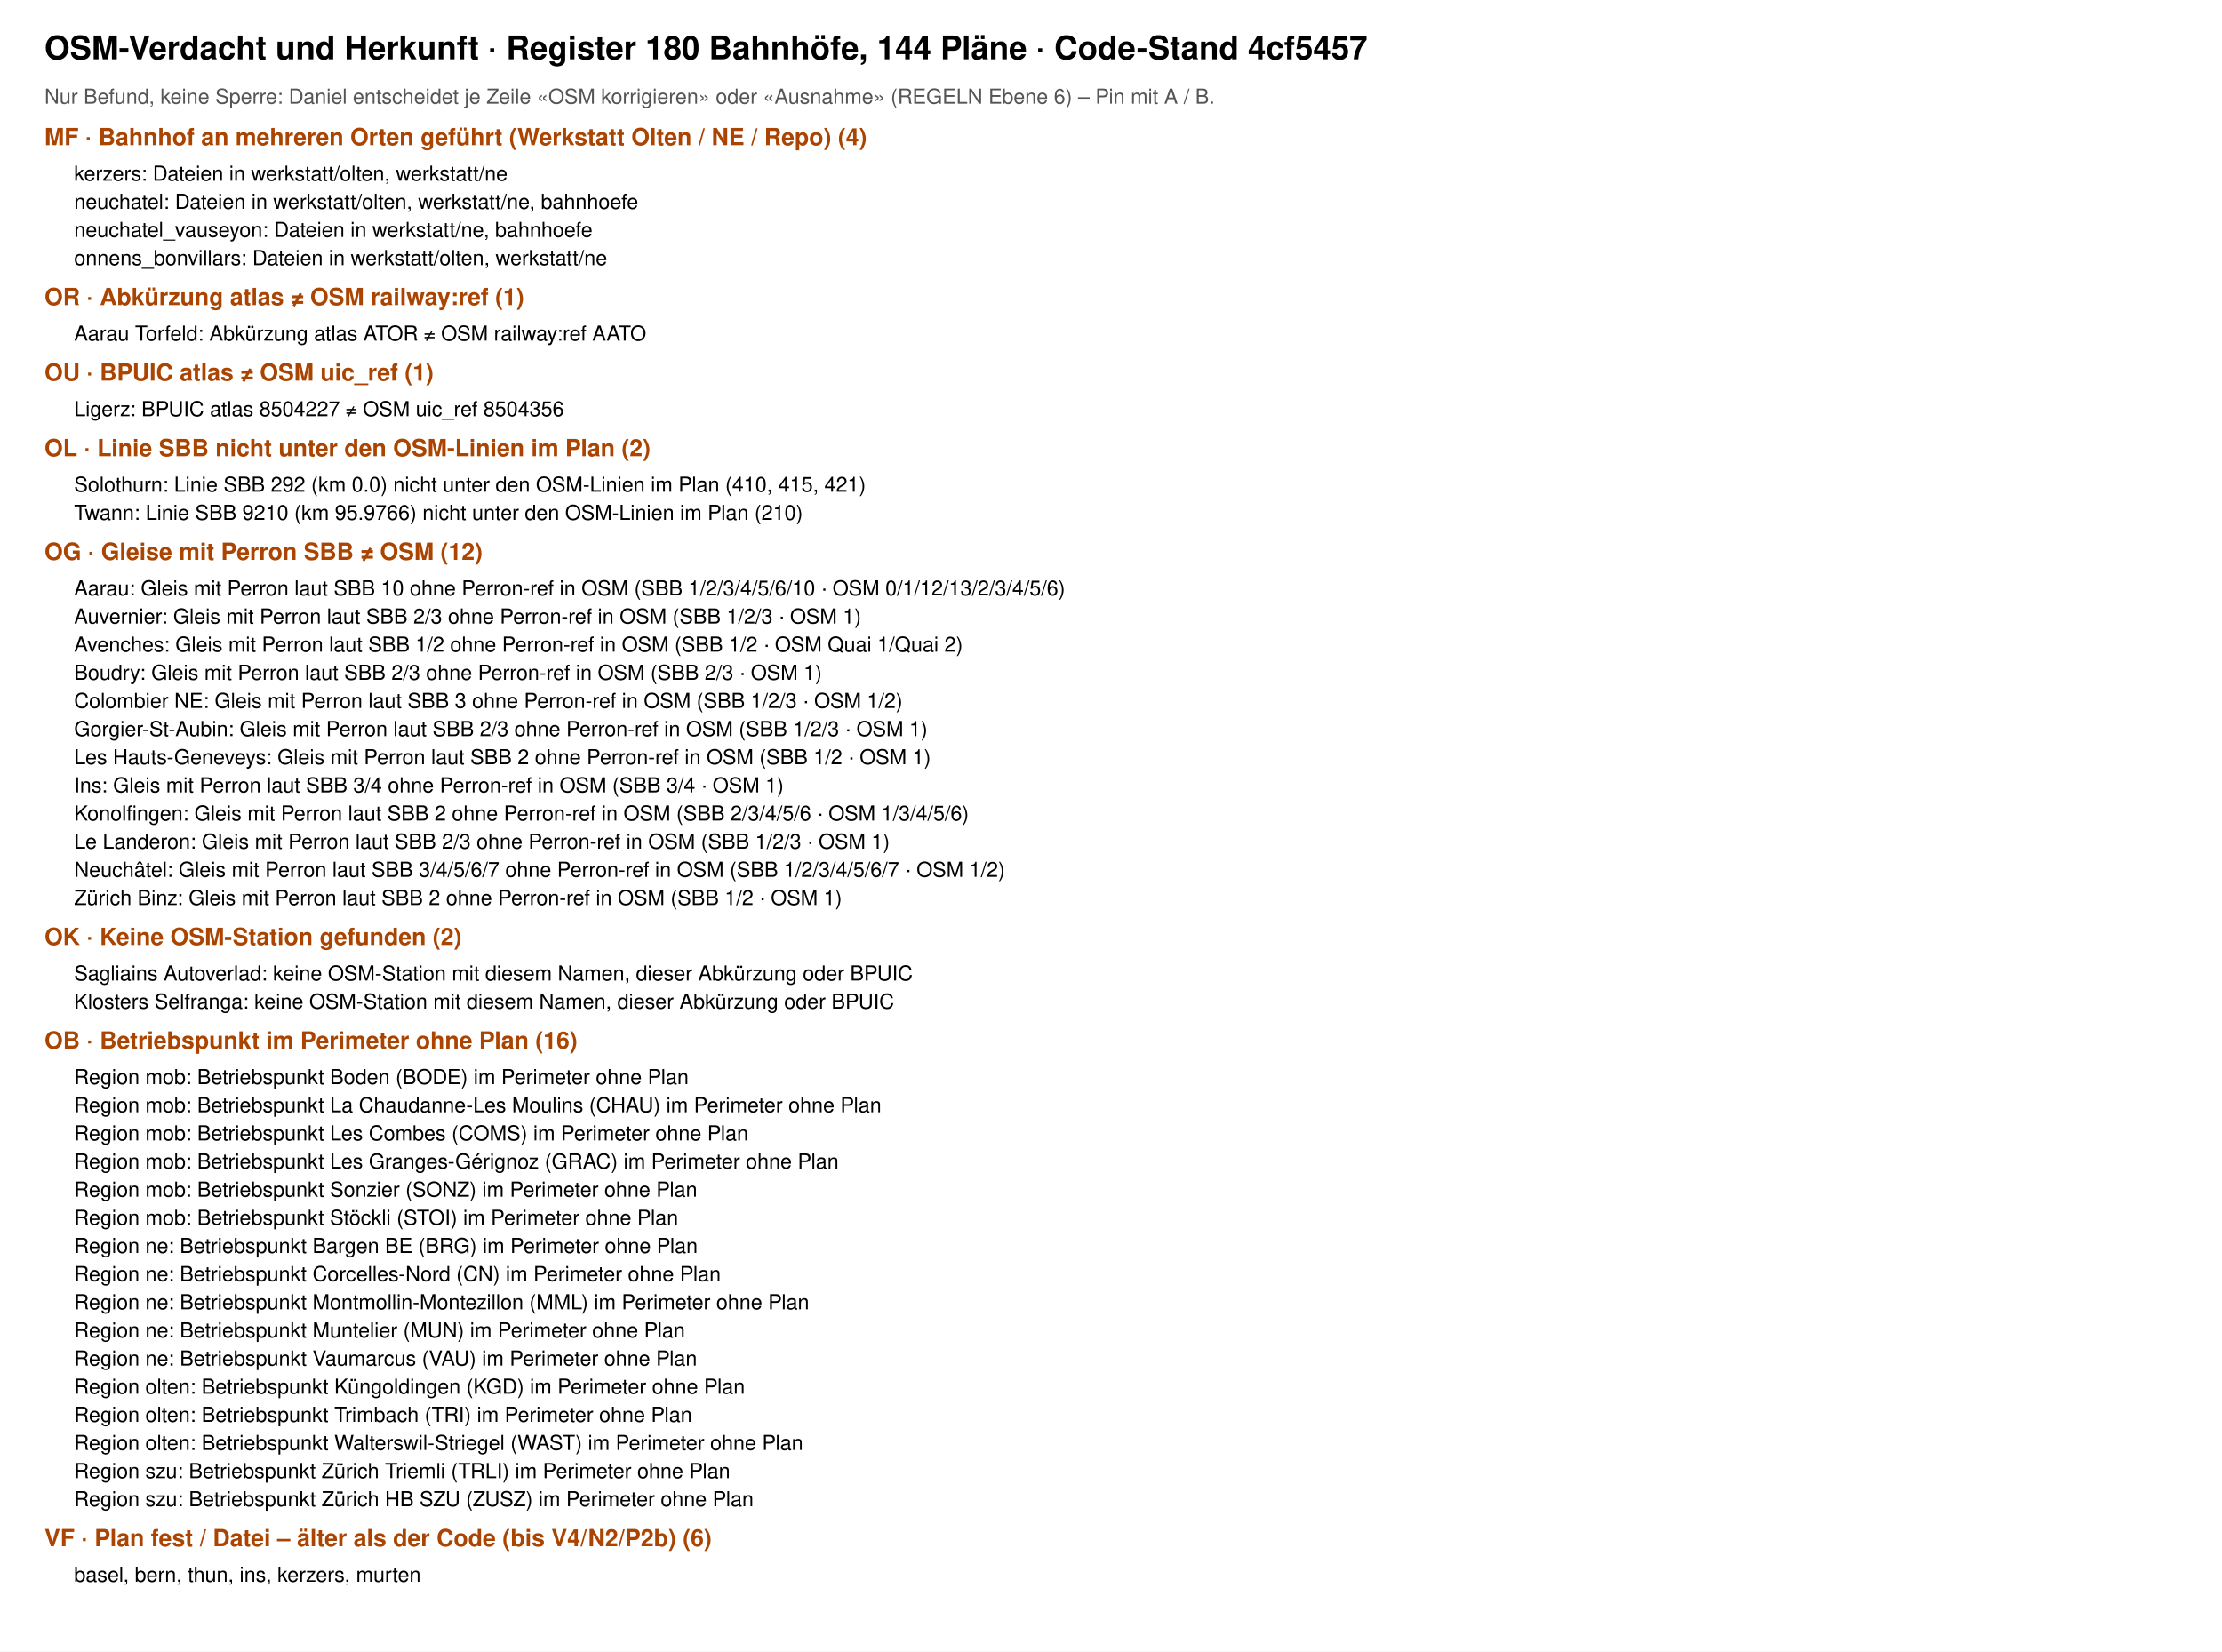
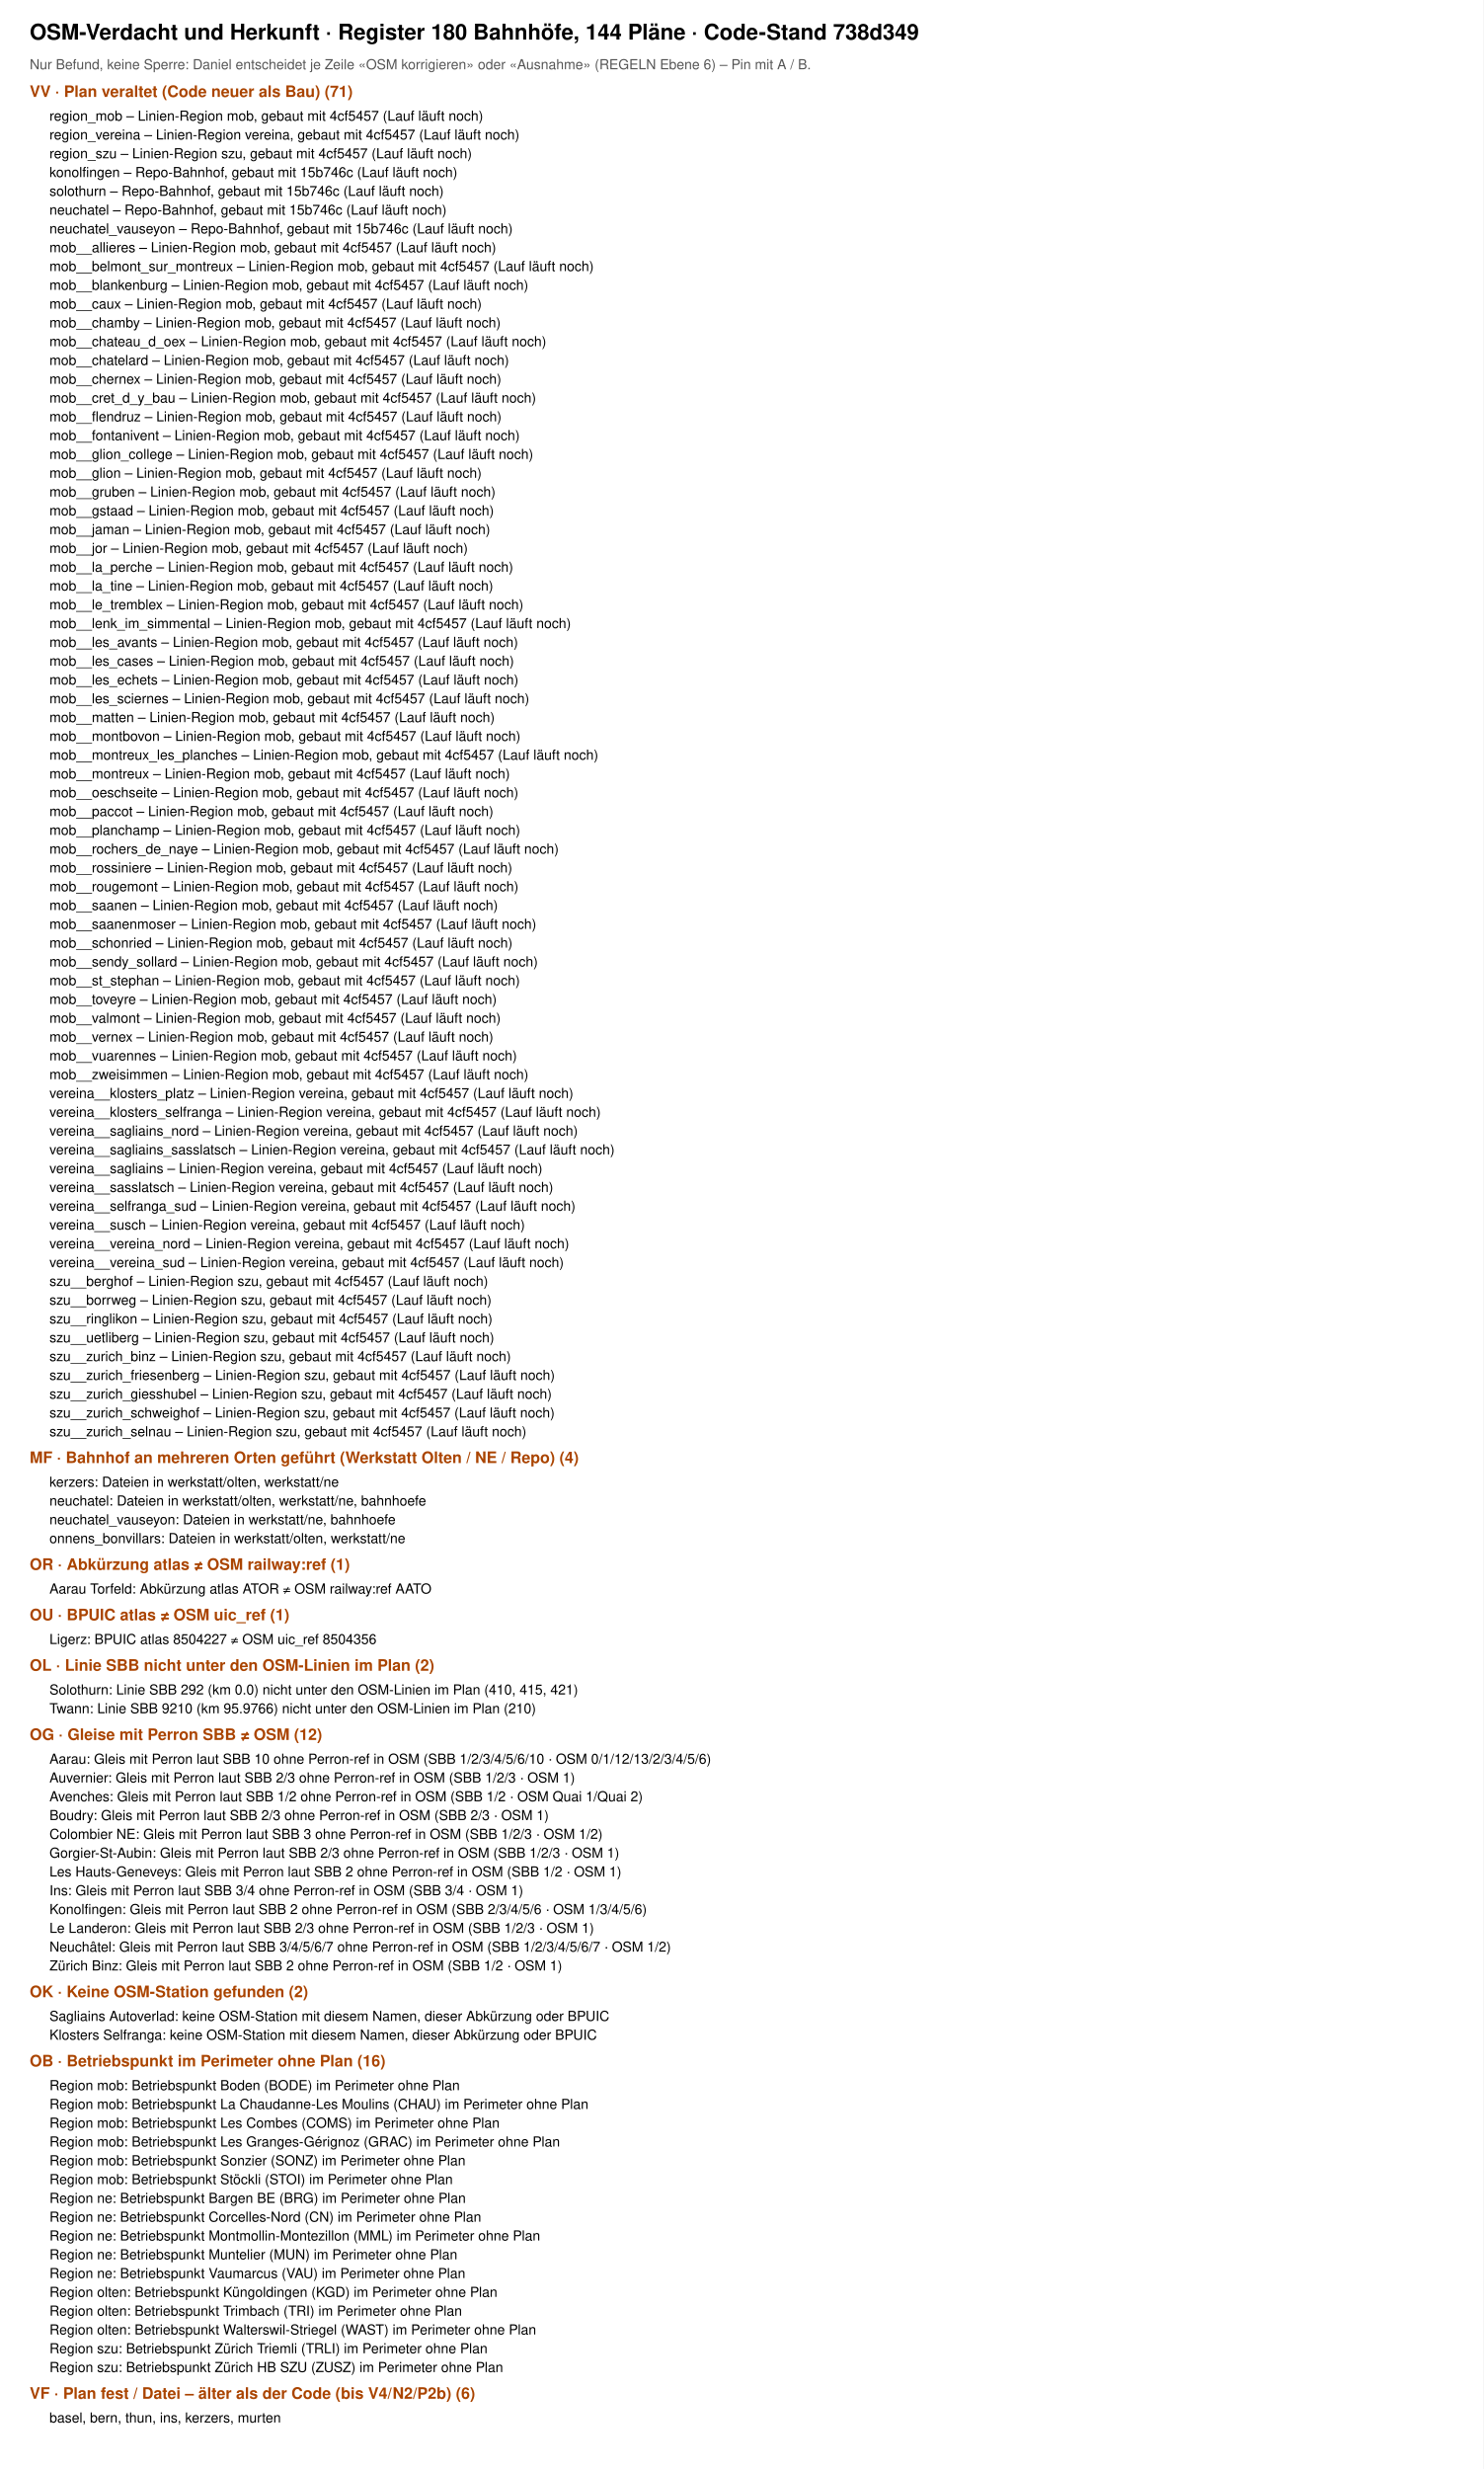
- <svg xmlns="http://www.w3.org/2000/svg" viewBox="0 0 1500 1115" font-family="Helvetica, Arial, sans-serif">
-   <rect width="1500" height="1115" fill="#fff" />
-   <text x="30" y="40" font-size="22" font-weight="700">OSM-Verdacht und Herkunft · Register 180 Bahnhöfe, 144 Pläne · Code-Stand 4cf5457</text>
+ <svg xmlns="http://www.w3.org/2000/svg" viewBox="0 0 1500 2496" font-family="Helvetica, Arial, sans-serif">
+   <rect width="1500" height="2496" fill="#fff" />
+   <text x="30" y="40" font-size="22" font-weight="700">OSM-Verdacht und Herkunft · Register 180 Bahnhöfe, 144 Pläne · Code-Stand 738d349</text>
  <text x="30" y="70" font-size="14" fill="#555">Nur Befund, keine Sperre: Daniel entscheidet je Zeile «OSM korrigieren» oder «Ausnahme» (REGELN Ebene 6) – Pin mit A / B.</text>
-   <text x="30" y="98" font-size="16" font-weight="700" fill="#a40">MF · Bahnhof an mehreren Orten geführt (Werkstatt Olten / NE / Repo) (4)</text>
-   <text x="50" y="122" font-size="14">kerzers: Dateien in werkstatt/olten, werkstatt/ne</text>
-   <text x="50" y="141" font-size="14">neuchatel: Dateien in werkstatt/olten, werkstatt/ne, bahnhoefe</text>
-   <text x="50" y="160" font-size="14">neuchatel_vauseyon: Dateien in werkstatt/ne, bahnhoefe</text>
-   <text x="50" y="179" font-size="14">onnens_bonvillars: Dateien in werkstatt/olten, werkstatt/ne</text>
-   <text x="30" y="206" font-size="16" font-weight="700" fill="#a40">OR · Abkürzung atlas ≠ OSM railway:ref (1)</text>
-   <text x="50" y="230" font-size="14">Aarau Torfeld: Abkürzung atlas ATOR ≠ OSM railway:ref AATO</text>
-   <text x="30" y="257" font-size="16" font-weight="700" fill="#a40">OU · BPUIC atlas ≠ OSM uic_ref (1)</text>
-   <text x="50" y="281" font-size="14">Ligerz: BPUIC atlas 8504227 ≠ OSM uic_ref 8504356</text>
-   <text x="30" y="308" font-size="16" font-weight="700" fill="#a40">OL · Linie SBB nicht unter den OSM-Linien im Plan (2)</text>
-   <text x="50" y="332" font-size="14">Solothurn: Linie SBB 292 (km 0.0) nicht unter den OSM-Linien im Plan (410, 415, 421)</text>
-   <text x="50" y="351" font-size="14">Twann: Linie SBB 9210 (km 95.9766) nicht unter den OSM-Linien im Plan (210)</text>
-   <text x="30" y="378" font-size="16" font-weight="700" fill="#a40">OG · Gleise mit Perron SBB ≠ OSM (12)</text>
-   <text x="50" y="402" font-size="14">Aarau: Gleis mit Perron laut SBB 10 ohne Perron-ref in OSM (SBB 1/2/3/4/5/6/10 · OSM 0/1/12/13/2/3/4/5/6)</text>
-   <text x="50" y="421" font-size="14">Auvernier: Gleis mit Perron laut SBB 2/3 ohne Perron-ref in OSM (SBB 1/2/3 · OSM 1)</text>
-   <text x="50" y="440" font-size="14">Avenches: Gleis mit Perron laut SBB 1/2 ohne Perron-ref in OSM (SBB 1/2 · OSM Quai 1/Quai 2)</text>
-   <text x="50" y="459" font-size="14">Boudry: Gleis mit Perron laut SBB 2/3 ohne Perron-ref in OSM (SBB 2/3 · OSM 1)</text>
-   <text x="50" y="478" font-size="14">Colombier NE: Gleis mit Perron laut SBB 3 ohne Perron-ref in OSM (SBB 1/2/3 · OSM 1/2)</text>
-   <text x="50" y="497" font-size="14">Gorgier-St-Aubin: Gleis mit Perron laut SBB 2/3 ohne Perron-ref in OSM (SBB 1/2/3 · OSM 1)</text>
-   <text x="50" y="516" font-size="14">Les Hauts-Geneveys: Gleis mit Perron laut SBB 2 ohne Perron-ref in OSM (SBB 1/2 · OSM 1)</text>
-   <text x="50" y="535" font-size="14">Ins: Gleis mit Perron laut SBB 3/4 ohne Perron-ref in OSM (SBB 3/4 · OSM 1)</text>
-   <text x="50" y="554" font-size="14">Konolfingen: Gleis mit Perron laut SBB 2 ohne Perron-ref in OSM (SBB 2/3/4/5/6 · OSM 1/3/4/5/6)</text>
-   <text x="50" y="573" font-size="14">Le Landeron: Gleis mit Perron laut SBB 2/3 ohne Perron-ref in OSM (SBB 1/2/3 · OSM 1)</text>
-   <text x="50" y="592" font-size="14">Neuchâtel: Gleis mit Perron laut SBB 3/4/5/6/7 ohne Perron-ref in OSM (SBB 1/2/3/4/5/6/7 · OSM 1/2)</text>
-   <text x="50" y="611" font-size="14">Zürich Binz: Gleis mit Perron laut SBB 2 ohne Perron-ref in OSM (SBB 1/2 · OSM 1)</text>
-   <text x="30" y="638" font-size="16" font-weight="700" fill="#a40">OK · Keine OSM-Station gefunden (2)</text>
-   <text x="50" y="662" font-size="14">Sagliains Autoverlad: keine OSM-Station mit diesem Namen, dieser Abkürzung oder BPUIC</text>
-   <text x="50" y="681" font-size="14">Klosters Selfranga: keine OSM-Station mit diesem Namen, dieser Abkürzung oder BPUIC</text>
-   <text x="30" y="708" font-size="16" font-weight="700" fill="#a40">OB · Betriebspunkt im Perimeter ohne Plan (16)</text>
-   <text x="50" y="732" font-size="14">Region mob: Betriebspunkt Boden (BODE) im Perimeter ohne Plan</text>
-   <text x="50" y="751" font-size="14">Region mob: Betriebspunkt La Chaudanne-Les Moulins (CHAU) im Perimeter ohne Plan</text>
-   <text x="50" y="770" font-size="14">Region mob: Betriebspunkt Les Combes (COMS) im Perimeter ohne Plan</text>
-   <text x="50" y="789" font-size="14">Region mob: Betriebspunkt Les Granges-Gérignoz (GRAC) im Perimeter ohne Plan</text>
-   <text x="50" y="808" font-size="14">Region mob: Betriebspunkt Sonzier (SONZ) im Perimeter ohne Plan</text>
-   <text x="50" y="827" font-size="14">Region mob: Betriebspunkt Stöckli (STOI) im Perimeter ohne Plan</text>
-   <text x="50" y="846" font-size="14">Region ne: Betriebspunkt Bargen BE (BRG) im Perimeter ohne Plan</text>
-   <text x="50" y="865" font-size="14">Region ne: Betriebspunkt Corcelles-Nord (CN) im Perimeter ohne Plan</text>
-   <text x="50" y="884" font-size="14">Region ne: Betriebspunkt Montmollin-Montezillon (MML) im Perimeter ohne Plan</text>
-   <text x="50" y="903" font-size="14">Region ne: Betriebspunkt Muntelier (MUN) im Perimeter ohne Plan</text>
-   <text x="50" y="922" font-size="14">Region ne: Betriebspunkt Vaumarcus (VAU) im Perimeter ohne Plan</text>
-   <text x="50" y="941" font-size="14">Region olten: Betriebspunkt Küngoldingen (KGD) im Perimeter ohne Plan</text>
-   <text x="50" y="960" font-size="14">Region olten: Betriebspunkt Trimbach (TRI) im Perimeter ohne Plan</text>
-   <text x="50" y="979" font-size="14">Region olten: Betriebspunkt Walterswil-Striegel (WAST) im Perimeter ohne Plan</text>
-   <text x="50" y="998" font-size="14">Region szu: Betriebspunkt Zürich Triemli (TRLI) im Perimeter ohne Plan</text>
-   <text x="50" y="1017" font-size="14">Region szu: Betriebspunkt Zürich HB SZU (ZUSZ) im Perimeter ohne Plan</text>
-   <text x="30" y="1044" font-size="16" font-weight="700" fill="#a40">VF · Plan fest / Datei – älter als der Code (bis V4/N2/P2b) (6)</text>
-   <text x="50" y="1068" font-size="14">basel, bern, thun, ins, kerzers, murten</text>
+   <text x="30" y="98" font-size="16" font-weight="700" fill="#a40">VV · Plan veraltet (Code neuer als Bau) (71)</text>
+   <text x="50" y="122" font-size="14">region_mob – Linien-Region mob, gebaut mit 4cf5457 (Lauf läuft noch)</text>
+   <text x="50" y="141" font-size="14">region_vereina – Linien-Region vereina, gebaut mit 4cf5457 (Lauf läuft noch)</text>
+   <text x="50" y="160" font-size="14">region_szu – Linien-Region szu, gebaut mit 4cf5457 (Lauf läuft noch)</text>
+   <text x="50" y="179" font-size="14">konolfingen – Repo-Bahnhof, gebaut mit 15b746c (Lauf läuft noch)</text>
+   <text x="50" y="198" font-size="14">solothurn – Repo-Bahnhof, gebaut mit 15b746c (Lauf läuft noch)</text>
+   <text x="50" y="217" font-size="14">neuchatel – Repo-Bahnhof, gebaut mit 15b746c (Lauf läuft noch)</text>
+   <text x="50" y="236" font-size="14">neuchatel_vauseyon – Repo-Bahnhof, gebaut mit 15b746c (Lauf läuft noch)</text>
+   <text x="50" y="255" font-size="14">mob__allieres – Linien-Region mob, gebaut mit 4cf5457 (Lauf läuft noch)</text>
+   <text x="50" y="274" font-size="14">mob__belmont_sur_montreux – Linien-Region mob, gebaut mit 4cf5457 (Lauf läuft noch)</text>
+   <text x="50" y="293" font-size="14">mob__blankenburg – Linien-Region mob, gebaut mit 4cf5457 (Lauf läuft noch)</text>
+   <text x="50" y="312" font-size="14">mob__caux – Linien-Region mob, gebaut mit 4cf5457 (Lauf läuft noch)</text>
+   <text x="50" y="331" font-size="14">mob__chamby – Linien-Region mob, gebaut mit 4cf5457 (Lauf läuft noch)</text>
+   <text x="50" y="350" font-size="14">mob__chateau_d_oex – Linien-Region mob, gebaut mit 4cf5457 (Lauf läuft noch)</text>
+   <text x="50" y="369" font-size="14">mob__chatelard – Linien-Region mob, gebaut mit 4cf5457 (Lauf läuft noch)</text>
+   <text x="50" y="388" font-size="14">mob__chernex – Linien-Region mob, gebaut mit 4cf5457 (Lauf läuft noch)</text>
+   <text x="50" y="407" font-size="14">mob__cret_d_y_bau – Linien-Region mob, gebaut mit 4cf5457 (Lauf läuft noch)</text>
+   <text x="50" y="426" font-size="14">mob__flendruz – Linien-Region mob, gebaut mit 4cf5457 (Lauf läuft noch)</text>
+   <text x="50" y="445" font-size="14">mob__fontanivent – Linien-Region mob, gebaut mit 4cf5457 (Lauf läuft noch)</text>
+   <text x="50" y="464" font-size="14">mob__glion_college – Linien-Region mob, gebaut mit 4cf5457 (Lauf läuft noch)</text>
+   <text x="50" y="483" font-size="14">mob__glion – Linien-Region mob, gebaut mit 4cf5457 (Lauf läuft noch)</text>
+   <text x="50" y="502" font-size="14">mob__gruben – Linien-Region mob, gebaut mit 4cf5457 (Lauf läuft noch)</text>
+   <text x="50" y="521" font-size="14">mob__gstaad – Linien-Region mob, gebaut mit 4cf5457 (Lauf läuft noch)</text>
+   <text x="50" y="540" font-size="14">mob__jaman – Linien-Region mob, gebaut mit 4cf5457 (Lauf läuft noch)</text>
+   <text x="50" y="559" font-size="14">mob__jor – Linien-Region mob, gebaut mit 4cf5457 (Lauf läuft noch)</text>
+   <text x="50" y="578" font-size="14">mob__la_perche – Linien-Region mob, gebaut mit 4cf5457 (Lauf läuft noch)</text>
+   <text x="50" y="597" font-size="14">mob__la_tine – Linien-Region mob, gebaut mit 4cf5457 (Lauf läuft noch)</text>
+   <text x="50" y="616" font-size="14">mob__le_tremblex – Linien-Region mob, gebaut mit 4cf5457 (Lauf läuft noch)</text>
+   <text x="50" y="635" font-size="14">mob__lenk_im_simmental – Linien-Region mob, gebaut mit 4cf5457 (Lauf läuft noch)</text>
+   <text x="50" y="654" font-size="14">mob__les_avants – Linien-Region mob, gebaut mit 4cf5457 (Lauf läuft noch)</text>
+   <text x="50" y="673" font-size="14">mob__les_cases – Linien-Region mob, gebaut mit 4cf5457 (Lauf läuft noch)</text>
+   <text x="50" y="692" font-size="14">mob__les_echets – Linien-Region mob, gebaut mit 4cf5457 (Lauf läuft noch)</text>
+   <text x="50" y="711" font-size="14">mob__les_sciernes – Linien-Region mob, gebaut mit 4cf5457 (Lauf läuft noch)</text>
+   <text x="50" y="730" font-size="14">mob__matten – Linien-Region mob, gebaut mit 4cf5457 (Lauf läuft noch)</text>
+   <text x="50" y="749" font-size="14">mob__montbovon – Linien-Region mob, gebaut mit 4cf5457 (Lauf läuft noch)</text>
+   <text x="50" y="768" font-size="14">mob__montreux_les_planches – Linien-Region mob, gebaut mit 4cf5457 (Lauf läuft noch)</text>
+   <text x="50" y="787" font-size="14">mob__montreux – Linien-Region mob, gebaut mit 4cf5457 (Lauf läuft noch)</text>
+   <text x="50" y="806" font-size="14">mob__oeschseite – Linien-Region mob, gebaut mit 4cf5457 (Lauf läuft noch)</text>
+   <text x="50" y="825" font-size="14">mob__paccot – Linien-Region mob, gebaut mit 4cf5457 (Lauf läuft noch)</text>
+   <text x="50" y="844" font-size="14">mob__planchamp – Linien-Region mob, gebaut mit 4cf5457 (Lauf läuft noch)</text>
+   <text x="50" y="863" font-size="14">mob__rochers_de_naye – Linien-Region mob, gebaut mit 4cf5457 (Lauf läuft noch)</text>
+   <text x="50" y="882" font-size="14">mob__rossiniere – Linien-Region mob, gebaut mit 4cf5457 (Lauf läuft noch)</text>
+   <text x="50" y="901" font-size="14">mob__rougemont – Linien-Region mob, gebaut mit 4cf5457 (Lauf läuft noch)</text>
+   <text x="50" y="920" font-size="14">mob__saanen – Linien-Region mob, gebaut mit 4cf5457 (Lauf läuft noch)</text>
+   <text x="50" y="939" font-size="14">mob__saanenmoser – Linien-Region mob, gebaut mit 4cf5457 (Lauf läuft noch)</text>
+   <text x="50" y="958" font-size="14">mob__schonried – Linien-Region mob, gebaut mit 4cf5457 (Lauf läuft noch)</text>
+   <text x="50" y="977" font-size="14">mob__sendy_sollard – Linien-Region mob, gebaut mit 4cf5457 (Lauf läuft noch)</text>
+   <text x="50" y="996" font-size="14">mob__st_stephan – Linien-Region mob, gebaut mit 4cf5457 (Lauf läuft noch)</text>
+   <text x="50" y="1015" font-size="14">mob__toveyre – Linien-Region mob, gebaut mit 4cf5457 (Lauf läuft noch)</text>
+   <text x="50" y="1034" font-size="14">mob__valmont – Linien-Region mob, gebaut mit 4cf5457 (Lauf läuft noch)</text>
+   <text x="50" y="1053" font-size="14">mob__vernex – Linien-Region mob, gebaut mit 4cf5457 (Lauf läuft noch)</text>
+   <text x="50" y="1072" font-size="14">mob__vuarennes – Linien-Region mob, gebaut mit 4cf5457 (Lauf läuft noch)</text>
+   <text x="50" y="1091" font-size="14">mob__zweisimmen – Linien-Region mob, gebaut mit 4cf5457 (Lauf läuft noch)</text>
+   <text x="50" y="1110" font-size="14">vereina__klosters_platz – Linien-Region vereina, gebaut mit 4cf5457 (Lauf läuft noch)</text>
+   <text x="50" y="1129" font-size="14">vereina__klosters_selfranga – Linien-Region vereina, gebaut mit 4cf5457 (Lauf läuft noch)</text>
+   <text x="50" y="1148" font-size="14">vereina__sagliains_nord – Linien-Region vereina, gebaut mit 4cf5457 (Lauf läuft noch)</text>
+   <text x="50" y="1167" font-size="14">vereina__sagliains_sasslatsch – Linien-Region vereina, gebaut mit 4cf5457 (Lauf läuft noch)</text>
+   <text x="50" y="1186" font-size="14">vereina__sagliains – Linien-Region vereina, gebaut mit 4cf5457 (Lauf läuft noch)</text>
+   <text x="50" y="1205" font-size="14">vereina__sasslatsch – Linien-Region vereina, gebaut mit 4cf5457 (Lauf läuft noch)</text>
+   <text x="50" y="1224" font-size="14">vereina__selfranga_sud – Linien-Region vereina, gebaut mit 4cf5457 (Lauf läuft noch)</text>
+   <text x="50" y="1243" font-size="14">vereina__susch – Linien-Region vereina, gebaut mit 4cf5457 (Lauf läuft noch)</text>
+   <text x="50" y="1262" font-size="14">vereina__vereina_nord – Linien-Region vereina, gebaut mit 4cf5457 (Lauf läuft noch)</text>
+   <text x="50" y="1281" font-size="14">vereina__vereina_sud – Linien-Region vereina, gebaut mit 4cf5457 (Lauf läuft noch)</text>
+   <text x="50" y="1300" font-size="14">szu__berghof – Linien-Region szu, gebaut mit 4cf5457 (Lauf läuft noch)</text>
+   <text x="50" y="1319" font-size="14">szu__borrweg – Linien-Region szu, gebaut mit 4cf5457 (Lauf läuft noch)</text>
+   <text x="50" y="1338" font-size="14">szu__ringlikon – Linien-Region szu, gebaut mit 4cf5457 (Lauf läuft noch)</text>
+   <text x="50" y="1357" font-size="14">szu__uetliberg – Linien-Region szu, gebaut mit 4cf5457 (Lauf läuft noch)</text>
+   <text x="50" y="1376" font-size="14">szu__zurich_binz – Linien-Region szu, gebaut mit 4cf5457 (Lauf läuft noch)</text>
+   <text x="50" y="1395" font-size="14">szu__zurich_friesenberg – Linien-Region szu, gebaut mit 4cf5457 (Lauf läuft noch)</text>
+   <text x="50" y="1414" font-size="14">szu__zurich_giesshubel – Linien-Region szu, gebaut mit 4cf5457 (Lauf läuft noch)</text>
+   <text x="50" y="1433" font-size="14">szu__zurich_schweighof – Linien-Region szu, gebaut mit 4cf5457 (Lauf läuft noch)</text>
+   <text x="50" y="1452" font-size="14">szu__zurich_selnau – Linien-Region szu, gebaut mit 4cf5457 (Lauf läuft noch)</text>
+   <text x="30" y="1479" font-size="16" font-weight="700" fill="#a40">MF · Bahnhof an mehreren Orten geführt (Werkstatt Olten / NE / Repo) (4)</text>
+   <text x="50" y="1503" font-size="14">kerzers: Dateien in werkstatt/olten, werkstatt/ne</text>
+   <text x="50" y="1522" font-size="14">neuchatel: Dateien in werkstatt/olten, werkstatt/ne, bahnhoefe</text>
+   <text x="50" y="1541" font-size="14">neuchatel_vauseyon: Dateien in werkstatt/ne, bahnhoefe</text>
+   <text x="50" y="1560" font-size="14">onnens_bonvillars: Dateien in werkstatt/olten, werkstatt/ne</text>
+   <text x="30" y="1587" font-size="16" font-weight="700" fill="#a40">OR · Abkürzung atlas ≠ OSM railway:ref (1)</text>
+   <text x="50" y="1611" font-size="14">Aarau Torfeld: Abkürzung atlas ATOR ≠ OSM railway:ref AATO</text>
+   <text x="30" y="1638" font-size="16" font-weight="700" fill="#a40">OU · BPUIC atlas ≠ OSM uic_ref (1)</text>
+   <text x="50" y="1662" font-size="14">Ligerz: BPUIC atlas 8504227 ≠ OSM uic_ref 8504356</text>
+   <text x="30" y="1689" font-size="16" font-weight="700" fill="#a40">OL · Linie SBB nicht unter den OSM-Linien im Plan (2)</text>
+   <text x="50" y="1713" font-size="14">Solothurn: Linie SBB 292 (km 0.0) nicht unter den OSM-Linien im Plan (410, 415, 421)</text>
+   <text x="50" y="1732" font-size="14">Twann: Linie SBB 9210 (km 95.9766) nicht unter den OSM-Linien im Plan (210)</text>
+   <text x="30" y="1759" font-size="16" font-weight="700" fill="#a40">OG · Gleise mit Perron SBB ≠ OSM (12)</text>
+   <text x="50" y="1783" font-size="14">Aarau: Gleis mit Perron laut SBB 10 ohne Perron-ref in OSM (SBB 1/2/3/4/5/6/10 · OSM 0/1/12/13/2/3/4/5/6)</text>
+   <text x="50" y="1802" font-size="14">Auvernier: Gleis mit Perron laut SBB 2/3 ohne Perron-ref in OSM (SBB 1/2/3 · OSM 1)</text>
+   <text x="50" y="1821" font-size="14">Avenches: Gleis mit Perron laut SBB 1/2 ohne Perron-ref in OSM (SBB 1/2 · OSM Quai 1/Quai 2)</text>
+   <text x="50" y="1840" font-size="14">Boudry: Gleis mit Perron laut SBB 2/3 ohne Perron-ref in OSM (SBB 2/3 · OSM 1)</text>
+   <text x="50" y="1859" font-size="14">Colombier NE: Gleis mit Perron laut SBB 3 ohne Perron-ref in OSM (SBB 1/2/3 · OSM 1/2)</text>
+   <text x="50" y="1878" font-size="14">Gorgier-St-Aubin: Gleis mit Perron laut SBB 2/3 ohne Perron-ref in OSM (SBB 1/2/3 · OSM 1)</text>
+   <text x="50" y="1897" font-size="14">Les Hauts-Geneveys: Gleis mit Perron laut SBB 2 ohne Perron-ref in OSM (SBB 1/2 · OSM 1)</text>
+   <text x="50" y="1916" font-size="14">Ins: Gleis mit Perron laut SBB 3/4 ohne Perron-ref in OSM (SBB 3/4 · OSM 1)</text>
+   <text x="50" y="1935" font-size="14">Konolfingen: Gleis mit Perron laut SBB 2 ohne Perron-ref in OSM (SBB 2/3/4/5/6 · OSM 1/3/4/5/6)</text>
+   <text x="50" y="1954" font-size="14">Le Landeron: Gleis mit Perron laut SBB 2/3 ohne Perron-ref in OSM (SBB 1/2/3 · OSM 1)</text>
+   <text x="50" y="1973" font-size="14">Neuchâtel: Gleis mit Perron laut SBB 3/4/5/6/7 ohne Perron-ref in OSM (SBB 1/2/3/4/5/6/7 · OSM 1/2)</text>
+   <text x="50" y="1992" font-size="14">Zürich Binz: Gleis mit Perron laut SBB 2 ohne Perron-ref in OSM (SBB 1/2 · OSM 1)</text>
+   <text x="30" y="2019" font-size="16" font-weight="700" fill="#a40">OK · Keine OSM-Station gefunden (2)</text>
+   <text x="50" y="2043" font-size="14">Sagliains Autoverlad: keine OSM-Station mit diesem Namen, dieser Abkürzung oder BPUIC</text>
+   <text x="50" y="2062" font-size="14">Klosters Selfranga: keine OSM-Station mit diesem Namen, dieser Abkürzung oder BPUIC</text>
+   <text x="30" y="2089" font-size="16" font-weight="700" fill="#a40">OB · Betriebspunkt im Perimeter ohne Plan (16)</text>
+   <text x="50" y="2113" font-size="14">Region mob: Betriebspunkt Boden (BODE) im Perimeter ohne Plan</text>
+   <text x="50" y="2132" font-size="14">Region mob: Betriebspunkt La Chaudanne-Les Moulins (CHAU) im Perimeter ohne Plan</text>
+   <text x="50" y="2151" font-size="14">Region mob: Betriebspunkt Les Combes (COMS) im Perimeter ohne Plan</text>
+   <text x="50" y="2170" font-size="14">Region mob: Betriebspunkt Les Granges-Gérignoz (GRAC) im Perimeter ohne Plan</text>
+   <text x="50" y="2189" font-size="14">Region mob: Betriebspunkt Sonzier (SONZ) im Perimeter ohne Plan</text>
+   <text x="50" y="2208" font-size="14">Region mob: Betriebspunkt Stöckli (STOI) im Perimeter ohne Plan</text>
+   <text x="50" y="2227" font-size="14">Region ne: Betriebspunkt Bargen BE (BRG) im Perimeter ohne Plan</text>
+   <text x="50" y="2246" font-size="14">Region ne: Betriebspunkt Corcelles-Nord (CN) im Perimeter ohne Plan</text>
+   <text x="50" y="2265" font-size="14">Region ne: Betriebspunkt Montmollin-Montezillon (MML) im Perimeter ohne Plan</text>
+   <text x="50" y="2284" font-size="14">Region ne: Betriebspunkt Muntelier (MUN) im Perimeter ohne Plan</text>
+   <text x="50" y="2303" font-size="14">Region ne: Betriebspunkt Vaumarcus (VAU) im Perimeter ohne Plan</text>
+   <text x="50" y="2322" font-size="14">Region olten: Betriebspunkt Küngoldingen (KGD) im Perimeter ohne Plan</text>
+   <text x="50" y="2341" font-size="14">Region olten: Betriebspunkt Trimbach (TRI) im Perimeter ohne Plan</text>
+   <text x="50" y="2360" font-size="14">Region olten: Betriebspunkt Walterswil-Striegel (WAST) im Perimeter ohne Plan</text>
+   <text x="50" y="2379" font-size="14">Region szu: Betriebspunkt Zürich Triemli (TRLI) im Perimeter ohne Plan</text>
+   <text x="50" y="2398" font-size="14">Region szu: Betriebspunkt Zürich HB SZU (ZUSZ) im Perimeter ohne Plan</text>
+   <text x="30" y="2425" font-size="16" font-weight="700" fill="#a40">VF · Plan fest / Datei – älter als der Code (bis V4/N2/P2b) (6)</text>
+   <text x="50" y="2449" font-size="14">basel, bern, thun, ins, kerzers, murten</text>
</svg>
